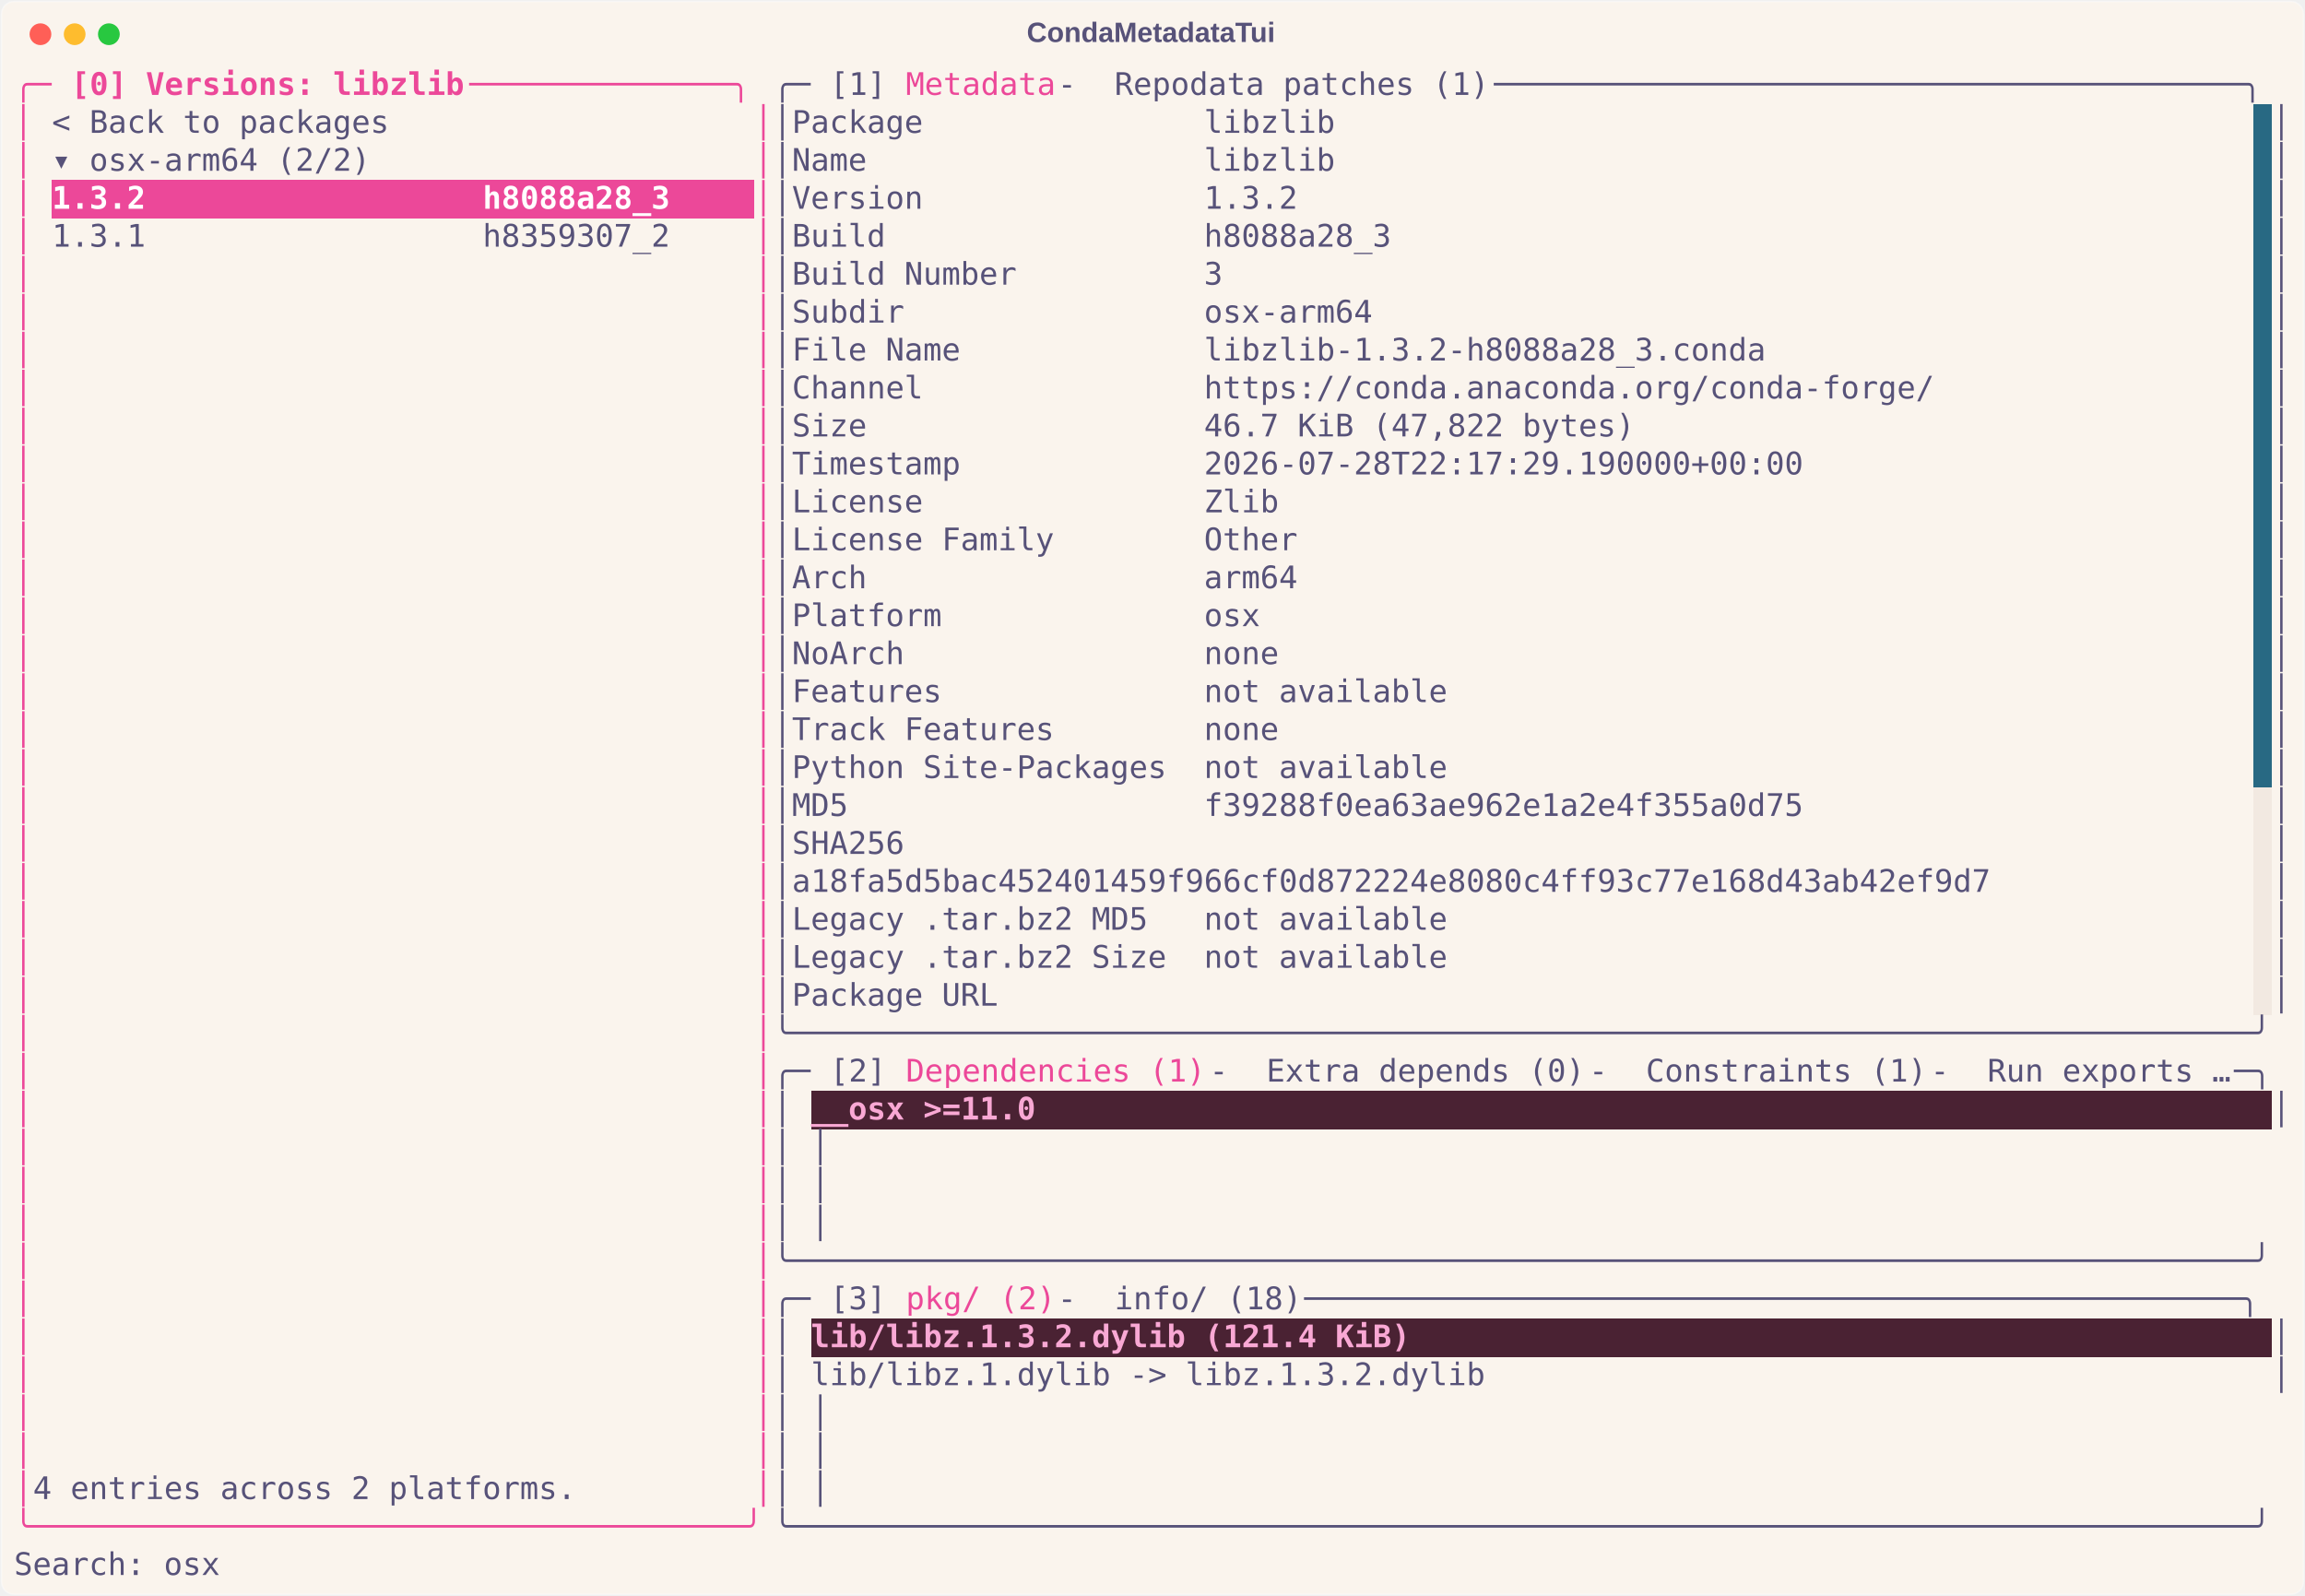
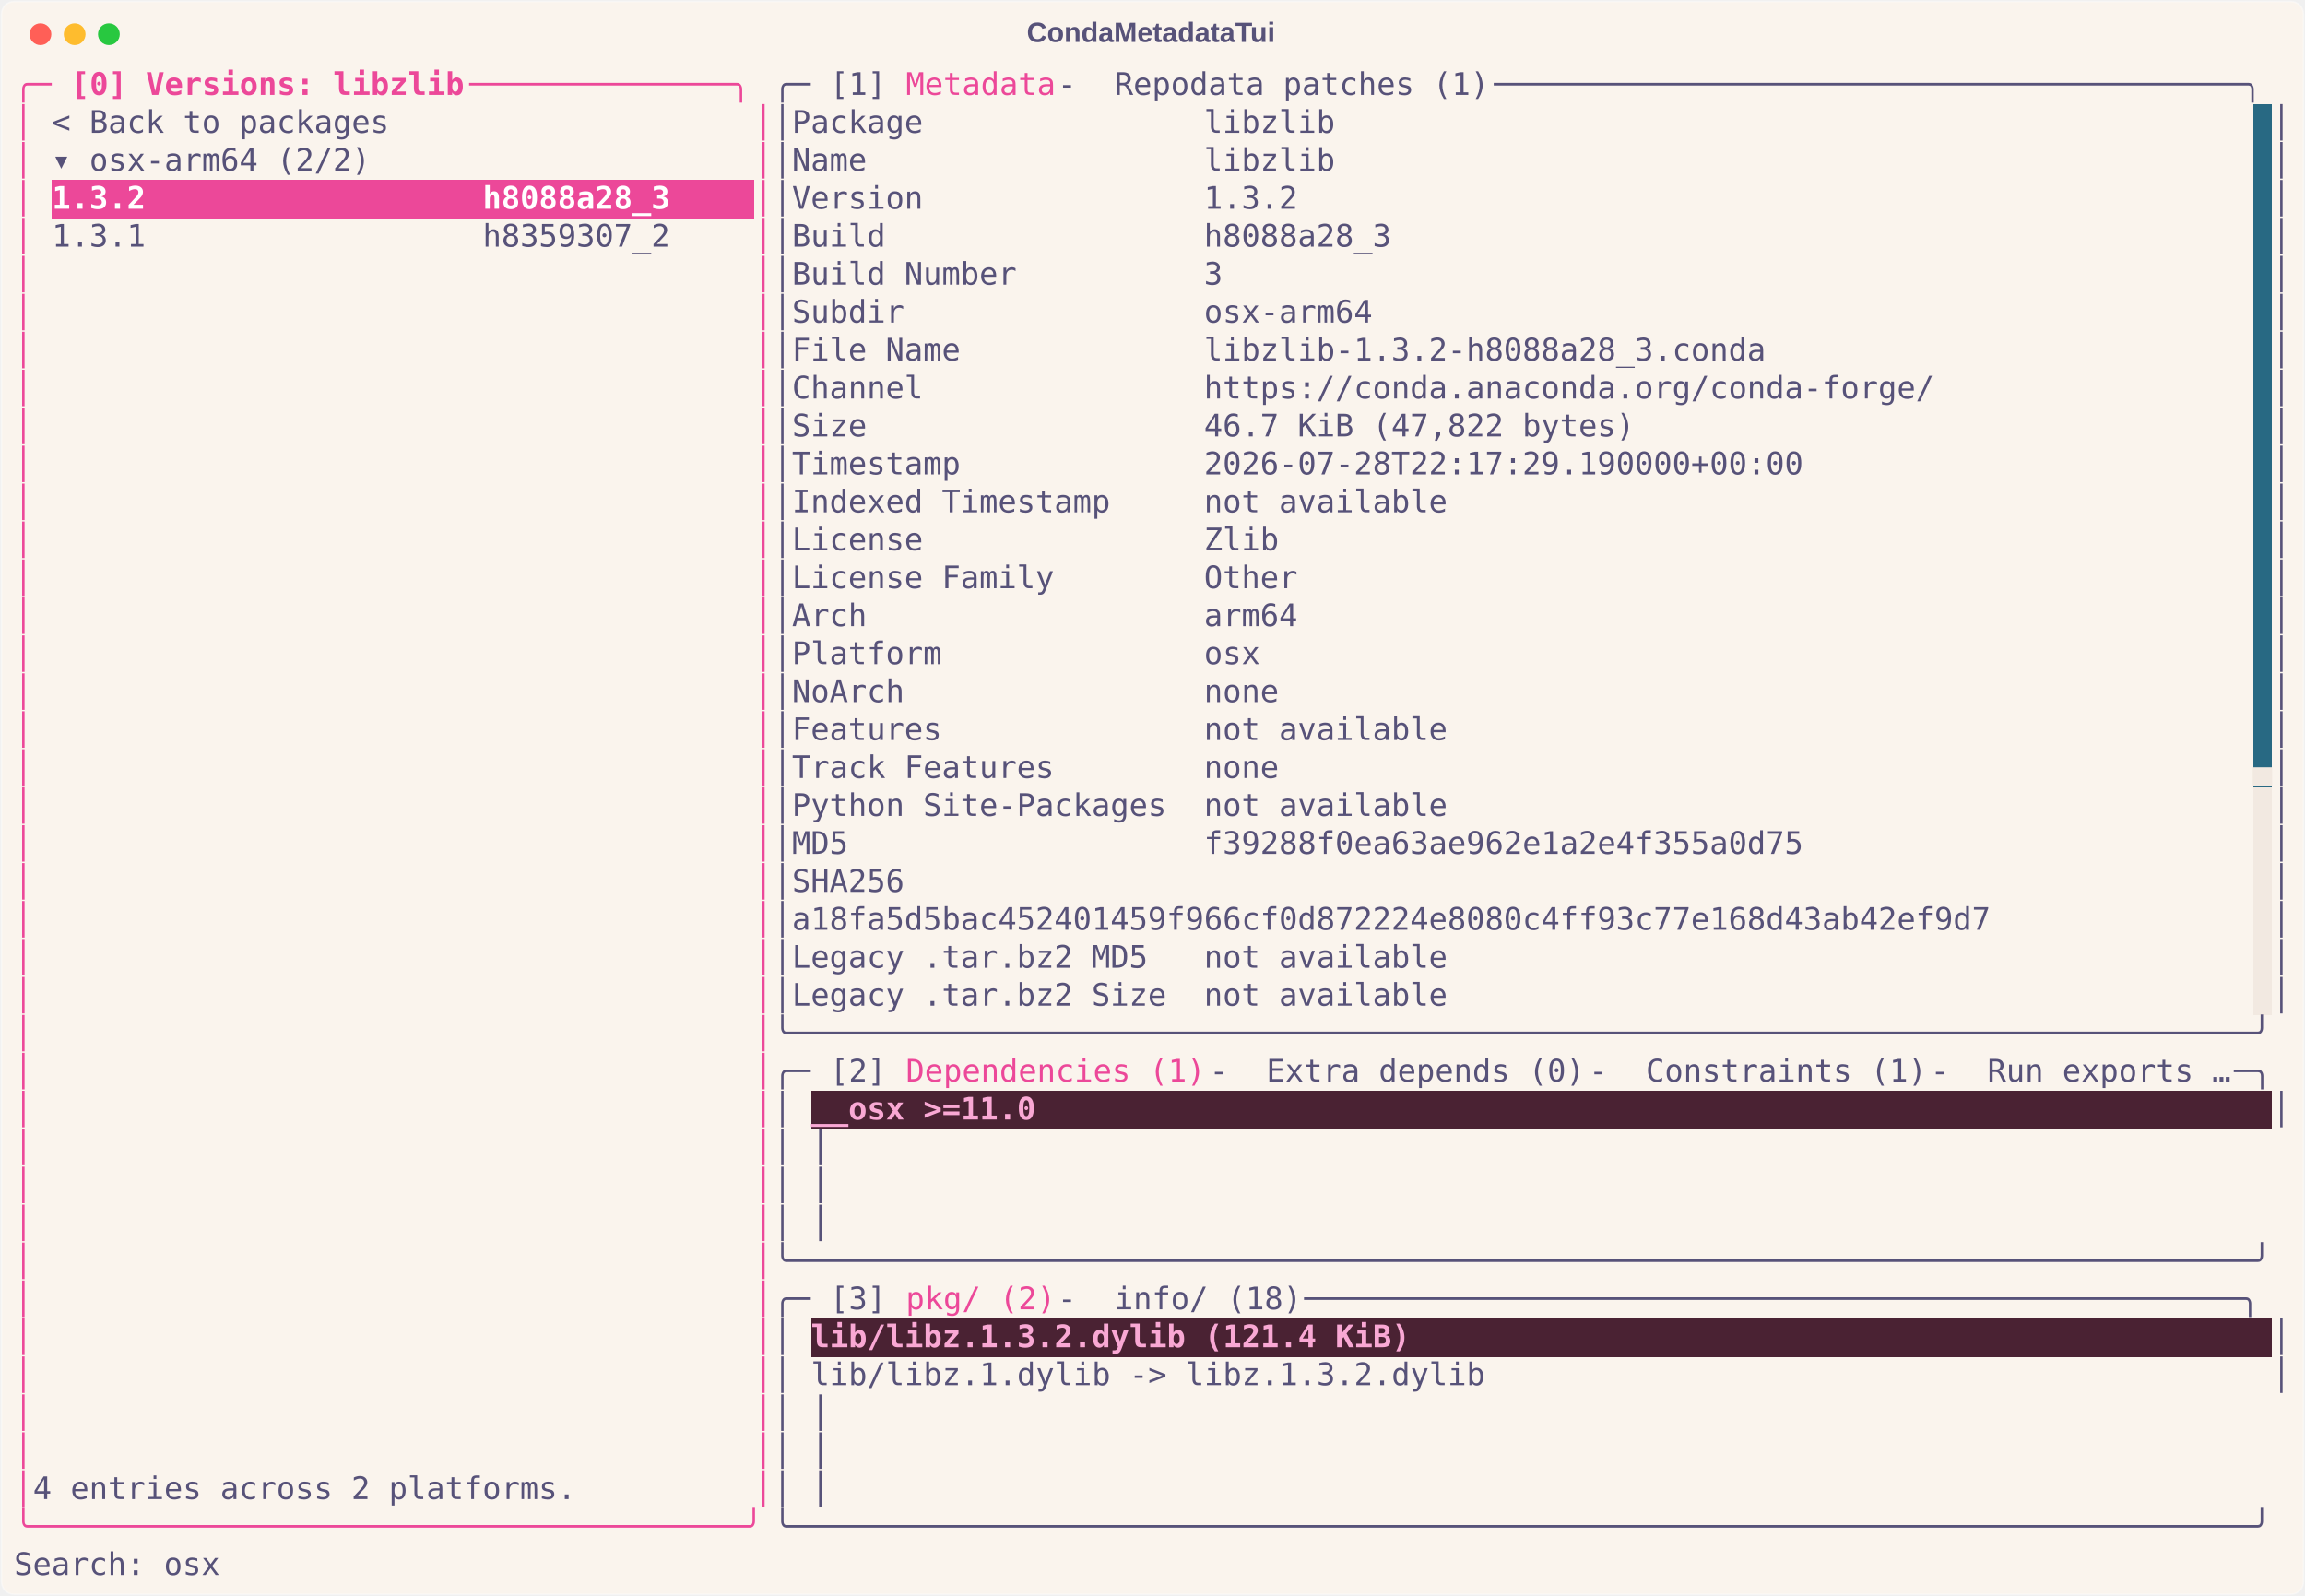
<svg xmlns="http://www.w3.org/2000/svg" class="rich-terminal" viewBox="0 0 1482 1026.0">
  <style>

    @font-face {
        font-family: "Fira Code";
        src: local("FiraCode-Regular"),
                url("https://cdnjs.cloudflare.com/ajax/libs/firacode/6.2.0/woff2/FiraCode-Regular.woff2") format("woff2"),
                url("https://cdnjs.cloudflare.com/ajax/libs/firacode/6.2.0/woff/FiraCode-Regular.woff") format("woff");
        font-style: normal;
        font-weight: 400;
    }
    @font-face {
        font-family: "Fira Code";
        src: local("FiraCode-Bold"),
                url("https://cdnjs.cloudflare.com/ajax/libs/firacode/6.2.0/woff2/FiraCode-Bold.woff2") format("woff2"),
                url("https://cdnjs.cloudflare.com/ajax/libs/firacode/6.2.0/woff/FiraCode-Bold.woff") format("woff");
        font-style: bold;
        font-weight: 700;
    }

    .terminal-matrix {
        font-family: Fira Code, monospace;
        font-size: 20px;
        line-height: 24.4px;
        font-variant-east-asian: full-width;
    }

    .terminal-title {
        font-size: 18px;
        font-weight: bold;
        font-family: arial;
    }

    .terminal-r1 { fill: #ec4899 }
.terminal-r2 { fill: #ec4899;font-weight: bold }
.terminal-r3 { fill: #575279 }
.terminal-r4 { fill: #faf4ed }
.terminal-r5 { fill: #ffffff;font-weight: bold }
- .terminal-r6 { fill: #f9a8d4;font-weight: bold }
+ .terminal-r6 { fill: #f2e9e1 }
+ .terminal-r7 { fill: #f9a8d4;font-weight: bold }
    </style>
  <defs>
    <clipPath id="terminal-clip-terminal">
      <rect x="0" y="0" width="1463.0" height="975.0" />
    </clipPath>
    <clipPath id="terminal-line-0">
      <rect x="0" y="1.5" width="1464" height="24.65" />
    </clipPath>
    <clipPath id="terminal-line-1">
      <rect x="0" y="25.9" width="1464" height="24.65" />
    </clipPath>
    <clipPath id="terminal-line-2">
      <rect x="0" y="50.3" width="1464" height="24.65" />
    </clipPath>
    <clipPath id="terminal-line-3">
      <rect x="0" y="74.7" width="1464" height="24.65" />
    </clipPath>
    <clipPath id="terminal-line-4">
      <rect x="0" y="99.1" width="1464" height="24.65" />
    </clipPath>
    <clipPath id="terminal-line-5">
      <rect x="0" y="123.5" width="1464" height="24.65" />
    </clipPath>
    <clipPath id="terminal-line-6">
      <rect x="0" y="147.9" width="1464" height="24.65" />
    </clipPath>
    <clipPath id="terminal-line-7">
      <rect x="0" y="172.3" width="1464" height="24.65" />
    </clipPath>
    <clipPath id="terminal-line-8">
      <rect x="0" y="196.7" width="1464" height="24.65" />
    </clipPath>
    <clipPath id="terminal-line-9">
      <rect x="0" y="221.1" width="1464" height="24.65" />
    </clipPath>
    <clipPath id="terminal-line-10">
      <rect x="0" y="245.5" width="1464" height="24.65" />
    </clipPath>
    <clipPath id="terminal-line-11">
      <rect x="0" y="269.9" width="1464" height="24.65" />
    </clipPath>
    <clipPath id="terminal-line-12">
      <rect x="0" y="294.3" width="1464" height="24.65" />
    </clipPath>
    <clipPath id="terminal-line-13">
      <rect x="0" y="318.7" width="1464" height="24.65" />
    </clipPath>
    <clipPath id="terminal-line-14">
      <rect x="0" y="343.1" width="1464" height="24.65" />
    </clipPath>
    <clipPath id="terminal-line-15">
      <rect x="0" y="367.5" width="1464" height="24.65" />
    </clipPath>
    <clipPath id="terminal-line-16">
      <rect x="0" y="391.9" width="1464" height="24.65" />
    </clipPath>
    <clipPath id="terminal-line-17">
      <rect x="0" y="416.3" width="1464" height="24.65" />
    </clipPath>
    <clipPath id="terminal-line-18">
      <rect x="0" y="440.7" width="1464" height="24.65" />
    </clipPath>
    <clipPath id="terminal-line-19">
      <rect x="0" y="465.1" width="1464" height="24.65" />
    </clipPath>
    <clipPath id="terminal-line-20">
      <rect x="0" y="489.5" width="1464" height="24.65" />
    </clipPath>
    <clipPath id="terminal-line-21">
      <rect x="0" y="513.9" width="1464" height="24.65" />
    </clipPath>
    <clipPath id="terminal-line-22">
      <rect x="0" y="538.3" width="1464" height="24.65" />
    </clipPath>
    <clipPath id="terminal-line-23">
      <rect x="0" y="562.7" width="1464" height="24.65" />
    </clipPath>
    <clipPath id="terminal-line-24">
      <rect x="0" y="587.1" width="1464" height="24.65" />
    </clipPath>
    <clipPath id="terminal-line-25">
      <rect x="0" y="611.5" width="1464" height="24.65" />
    </clipPath>
    <clipPath id="terminal-line-26">
      <rect x="0" y="635.9" width="1464" height="24.65" />
    </clipPath>
    <clipPath id="terminal-line-27">
      <rect x="0" y="660.3" width="1464" height="24.65" />
    </clipPath>
    <clipPath id="terminal-line-28">
      <rect x="0" y="684.7" width="1464" height="24.65" />
    </clipPath>
    <clipPath id="terminal-line-29">
      <rect x="0" y="709.1" width="1464" height="24.65" />
    </clipPath>
    <clipPath id="terminal-line-30">
      <rect x="0" y="733.5" width="1464" height="24.65" />
    </clipPath>
    <clipPath id="terminal-line-31">
      <rect x="0" y="757.9" width="1464" height="24.65" />
    </clipPath>
    <clipPath id="terminal-line-32">
      <rect x="0" y="782.3" width="1464" height="24.65" />
    </clipPath>
    <clipPath id="terminal-line-33">
      <rect x="0" y="806.7" width="1464" height="24.65" />
    </clipPath>
    <clipPath id="terminal-line-34">
      <rect x="0" y="831.1" width="1464" height="24.65" />
    </clipPath>
    <clipPath id="terminal-line-35">
      <rect x="0" y="855.5" width="1464" height="24.65" />
    </clipPath>
    <clipPath id="terminal-line-36">
      <rect x="0" y="879.9" width="1464" height="24.65" />
    </clipPath>
    <clipPath id="terminal-line-37">
      <rect x="0" y="904.3" width="1464" height="24.65" />
    </clipPath>
    <clipPath id="terminal-line-38">
      <rect x="0" y="928.7" width="1464" height="24.65" />
    </clipPath>
  </defs>
  <rect fill="#faf4ed" stroke="rgba(255,255,255,0.35)" stroke-width="1" x="1" y="1" width="1480" height="1024" rx="8" />
  <text class="terminal-title" fill="#575279" text-anchor="middle" x="740" y="27">CondaMetadataTui</text>
  <g transform="translate(26,22)">
    <circle cx="0" cy="0" r="7" fill="#ff5f57" />
    <circle cx="22" cy="0" r="7" fill="#febc2e" />
    <circle cx="44" cy="0" r="7" fill="#28c840" />
  </g>
  <g transform="translate(9, 41)" clip-path="url(#terminal-clip-terminal)">
    <rect fill="#286983" x="1439.6" y="25.9" width="12.2" height="24.65" shape-rendering="crispEdges" />
    <rect fill="#286983" x="1439.6" y="50.3" width="12.2" height="24.65" shape-rendering="crispEdges" />
    <rect fill="#ec4899" x="24.4" y="74.7" width="402.6" height="24.65" shape-rendering="crispEdges" />
    <rect fill="#ec4899" x="427" y="74.7" width="48.8" height="24.65" shape-rendering="crispEdges" />
    <rect fill="#286983" x="1439.6" y="74.7" width="12.2" height="24.65" shape-rendering="crispEdges" />
    <rect fill="#286983" x="1439.6" y="99.1" width="12.2" height="24.65" shape-rendering="crispEdges" />
    <rect fill="#286983" x="1439.6" y="123.5" width="12.2" height="24.65" shape-rendering="crispEdges" />
    <rect fill="#286983" x="1439.6" y="147.9" width="12.2" height="24.65" shape-rendering="crispEdges" />
    <rect fill="#286983" x="1439.6" y="172.3" width="12.2" height="24.65" shape-rendering="crispEdges" />
    <rect fill="#286983" x="1439.6" y="196.7" width="12.2" height="24.65" shape-rendering="crispEdges" />
    <rect fill="#286983" x="1439.6" y="221.1" width="12.2" height="24.65" shape-rendering="crispEdges" />
    <rect fill="#286983" x="1439.6" y="245.5" width="12.2" height="24.65" shape-rendering="crispEdges" />
    <rect fill="#286983" x="1439.6" y="269.9" width="12.2" height="24.65" shape-rendering="crispEdges" />
    <rect fill="#286983" x="1439.6" y="294.3" width="12.2" height="24.65" shape-rendering="crispEdges" />
    <rect fill="#286983" x="1439.6" y="318.7" width="12.2" height="24.65" shape-rendering="crispEdges" />
    <rect fill="#286983" x="1439.6" y="343.1" width="12.2" height="24.65" shape-rendering="crispEdges" />
    <rect fill="#286983" x="1439.6" y="367.5" width="12.2" height="24.65" shape-rendering="crispEdges" />
    <rect fill="#286983" x="1439.6" y="391.9" width="12.2" height="24.65" shape-rendering="crispEdges" />
    <rect fill="#286983" x="1439.6" y="416.3" width="12.2" height="24.65" shape-rendering="crispEdges" />
    <rect fill="#286983" x="1439.6" y="440.7" width="12.2" height="24.65" shape-rendering="crispEdges" />
    <rect fill="#f2e9e1" x="1439.6" y="465.1" width="12.2" height="24.65" shape-rendering="crispEdges" />
    <rect fill="#f2e9e1" x="1439.6" y="489.5" width="12.2" height="24.65" shape-rendering="crispEdges" />
    <rect fill="#f2e9e1" x="1439.6" y="513.9" width="12.2" height="24.65" shape-rendering="crispEdges" />
    <rect fill="#f2e9e1" x="1439.6" y="538.3" width="12.2" height="24.65" shape-rendering="crispEdges" />
    <rect fill="#f2e9e1" x="1439.6" y="562.7" width="12.2" height="24.65" shape-rendering="crispEdges" />
    <rect fill="#f2e9e1" x="1439.6" y="587.1" width="12.2" height="24.65" shape-rendering="crispEdges" />
    <rect fill="#4a2233" x="512.4" y="660.3" width="146.4" height="24.65" shape-rendering="crispEdges" />
    <rect fill="#4a2233" x="658.8" y="660.3" width="793" height="24.65" shape-rendering="crispEdges" />
    <rect fill="#4a2233" x="512.4" y="806.7" width="390.4" height="24.65" shape-rendering="crispEdges" />
    <rect fill="#4a2233" x="902.8" y="806.7" width="549" height="24.65" shape-rendering="crispEdges" />
    <g class="terminal-matrix">
      <text class="terminal-r1" x="0" y="20" textLength="36.6" clip-path="url(#terminal-line-0)">╭─ </text>
      <text class="terminal-r2" x="36.6" y="20" textLength="256.2" clip-path="url(#terminal-line-0)">[0] Versions: libzlib</text>
      <text class="terminal-r1" x="292.8" y="20" textLength="195.2" clip-path="url(#terminal-line-0)"> ──────────────╮</text>
      <text class="terminal-r3" x="488" y="20" textLength="36.6" clip-path="url(#terminal-line-0)">╭─ </text>
      <text class="terminal-r3" x="524.6" y="20" textLength="48.8" clip-path="url(#terminal-line-0)">[1] </text>
      <text class="terminal-r1" x="573.4" y="20" textLength="97.6" clip-path="url(#terminal-line-0)">Metadata</text>
      <text class="terminal-r3" x="671" y="20" textLength="36.6" clip-path="url(#terminal-line-0)"> - </text>
      <text class="terminal-r3" x="707.6" y="20" textLength="244" clip-path="url(#terminal-line-0)">Repodata patches (1)</text>
      <text class="terminal-r3" x="951.6" y="20" textLength="512.4" clip-path="url(#terminal-line-0)"> ────────────────────────────────────────╮</text>
      <text class="terminal-r3" x="1464" y="20" textLength="12.2" clip-path="url(#terminal-line-0)">
</text>
      <text class="terminal-r1" x="0" y="44.4" textLength="12.2" clip-path="url(#terminal-line-1)">│</text>
      <text class="terminal-r3" x="24.4" y="44.4" textLength="219.6" clip-path="url(#terminal-line-1)">&lt; Back to packages</text>
      <text class="terminal-r1" x="475.8" y="44.4" textLength="12.2" clip-path="url(#terminal-line-1)">│</text>
      <text class="terminal-r3" x="488" y="44.4" textLength="12.2" clip-path="url(#terminal-line-1)">│</text>
      <text class="terminal-r3" x="500.2" y="44.4" textLength="353.8" clip-path="url(#terminal-line-1)">Package               libzlib</text>
      <text class="terminal-r3" x="1451.8" y="44.4" textLength="12.2" clip-path="url(#terminal-line-1)">│</text>
      <text class="terminal-r3" x="1464" y="44.4" textLength="12.2" clip-path="url(#terminal-line-1)">
</text>
      <text class="terminal-r1" x="0" y="68.8" textLength="12.2" clip-path="url(#terminal-line-2)">│</text>
      <text class="terminal-r3" x="24.4" y="68.8" textLength="207.4" clip-path="url(#terminal-line-2)">▾ osx-arm64 (2/2)</text>
      <text class="terminal-r1" x="475.8" y="68.8" textLength="12.2" clip-path="url(#terminal-line-2)">│</text>
      <text class="terminal-r3" x="488" y="68.8" textLength="12.2" clip-path="url(#terminal-line-2)">│</text>
      <text class="terminal-r3" x="500.2" y="68.8" textLength="353.8" clip-path="url(#terminal-line-2)">Name                  libzlib</text>
      <text class="terminal-r3" x="1451.8" y="68.8" textLength="12.2" clip-path="url(#terminal-line-2)">│</text>
      <text class="terminal-r3" x="1464" y="68.8" textLength="12.2" clip-path="url(#terminal-line-2)">
</text>
      <text class="terminal-r1" x="0" y="93.2" textLength="12.2" clip-path="url(#terminal-line-3)">│</text>
      <text class="terminal-r5" x="24.4" y="93.2" textLength="402.6" clip-path="url(#terminal-line-3)">1.3.2                  h8088a28_3</text>
      <text class="terminal-r1" x="475.8" y="93.2" textLength="12.2" clip-path="url(#terminal-line-3)">│</text>
      <text class="terminal-r3" x="488" y="93.2" textLength="12.2" clip-path="url(#terminal-line-3)">│</text>
      <text class="terminal-r3" x="500.2" y="93.2" textLength="329.4" clip-path="url(#terminal-line-3)">Version               1.3.2</text>
      <text class="terminal-r3" x="1451.8" y="93.2" textLength="12.2" clip-path="url(#terminal-line-3)">│</text>
      <text class="terminal-r3" x="1464" y="93.2" textLength="12.2" clip-path="url(#terminal-line-3)">
</text>
      <text class="terminal-r1" x="0" y="117.6" textLength="12.2" clip-path="url(#terminal-line-4)">│</text>
      <text class="terminal-r3" x="24.4" y="117.6" textLength="402.6" clip-path="url(#terminal-line-4)">1.3.1                  h8359307_2</text>
      <text class="terminal-r1" x="475.8" y="117.6" textLength="12.2" clip-path="url(#terminal-line-4)">│</text>
      <text class="terminal-r3" x="488" y="117.6" textLength="12.2" clip-path="url(#terminal-line-4)">│</text>
      <text class="terminal-r3" x="500.2" y="117.6" textLength="390.4" clip-path="url(#terminal-line-4)">Build                 h8088a28_3</text>
      <text class="terminal-r3" x="1451.8" y="117.6" textLength="12.2" clip-path="url(#terminal-line-4)">│</text>
      <text class="terminal-r3" x="1464" y="117.6" textLength="12.2" clip-path="url(#terminal-line-4)">
</text>
      <text class="terminal-r1" x="0" y="142" textLength="12.2" clip-path="url(#terminal-line-5)">│</text>
      <text class="terminal-r1" x="475.8" y="142" textLength="12.2" clip-path="url(#terminal-line-5)">│</text>
      <text class="terminal-r3" x="488" y="142" textLength="12.2" clip-path="url(#terminal-line-5)">│</text>
      <text class="terminal-r3" x="500.2" y="142" textLength="280.6" clip-path="url(#terminal-line-5)">Build Number          3</text>
      <text class="terminal-r3" x="1451.8" y="142" textLength="12.2" clip-path="url(#terminal-line-5)">│</text>
      <text class="terminal-r3" x="1464" y="142" textLength="12.2" clip-path="url(#terminal-line-5)">
</text>
      <text class="terminal-r1" x="0" y="166.4" textLength="12.2" clip-path="url(#terminal-line-6)">│</text>
      <text class="terminal-r1" x="475.8" y="166.4" textLength="12.2" clip-path="url(#terminal-line-6)">│</text>
      <text class="terminal-r3" x="488" y="166.4" textLength="12.2" clip-path="url(#terminal-line-6)">│</text>
      <text class="terminal-r3" x="500.2" y="166.4" textLength="378.2" clip-path="url(#terminal-line-6)">Subdir                osx-arm64</text>
      <text class="terminal-r3" x="1451.8" y="166.4" textLength="12.2" clip-path="url(#terminal-line-6)">│</text>
      <text class="terminal-r3" x="1464" y="166.4" textLength="12.2" clip-path="url(#terminal-line-6)">
</text>
      <text class="terminal-r1" x="0" y="190.8" textLength="12.2" clip-path="url(#terminal-line-7)">│</text>
      <text class="terminal-r1" x="475.8" y="190.8" textLength="12.2" clip-path="url(#terminal-line-7)">│</text>
      <text class="terminal-r3" x="488" y="190.8" textLength="12.2" clip-path="url(#terminal-line-7)">│</text>
      <text class="terminal-r3" x="500.2" y="190.8" textLength="634.4" clip-path="url(#terminal-line-7)">File Name             libzlib-1.3.2-h8088a28_3.conda</text>
      <text class="terminal-r3" x="1451.8" y="190.8" textLength="12.2" clip-path="url(#terminal-line-7)">│</text>
      <text class="terminal-r3" x="1464" y="190.8" textLength="12.2" clip-path="url(#terminal-line-7)">
</text>
      <text class="terminal-r1" x="0" y="215.2" textLength="12.2" clip-path="url(#terminal-line-8)">│</text>
      <text class="terminal-r1" x="475.8" y="215.2" textLength="12.2" clip-path="url(#terminal-line-8)">│</text>
      <text class="terminal-r3" x="488" y="215.2" textLength="12.2" clip-path="url(#terminal-line-8)">│</text>
      <text class="terminal-r3" x="500.2" y="215.2" textLength="744.2" clip-path="url(#terminal-line-8)">Channel               https://conda.anaconda.org/conda-forge/</text>
      <text class="terminal-r3" x="1451.8" y="215.2" textLength="12.2" clip-path="url(#terminal-line-8)">│</text>
      <text class="terminal-r3" x="1464" y="215.2" textLength="12.2" clip-path="url(#terminal-line-8)">
</text>
      <text class="terminal-r1" x="0" y="239.6" textLength="12.2" clip-path="url(#terminal-line-9)">│</text>
      <text class="terminal-r1" x="475.8" y="239.6" textLength="12.2" clip-path="url(#terminal-line-9)">│</text>
      <text class="terminal-r3" x="488" y="239.6" textLength="12.2" clip-path="url(#terminal-line-9)">│</text>
      <text class="terminal-r3" x="500.2" y="239.6" textLength="549" clip-path="url(#terminal-line-9)">Size                  46.7 KiB (47,822 bytes)</text>
      <text class="terminal-r3" x="1451.8" y="239.6" textLength="12.2" clip-path="url(#terminal-line-9)">│</text>
      <text class="terminal-r3" x="1464" y="239.6" textLength="12.2" clip-path="url(#terminal-line-9)">
</text>
      <text class="terminal-r1" x="0" y="264" textLength="12.2" clip-path="url(#terminal-line-10)">│</text>
      <text class="terminal-r1" x="475.8" y="264" textLength="12.2" clip-path="url(#terminal-line-10)">│</text>
      <text class="terminal-r3" x="488" y="264" textLength="12.2" clip-path="url(#terminal-line-10)">│</text>
      <text class="terminal-r3" x="500.2" y="264" textLength="658.8" clip-path="url(#terminal-line-10)">Timestamp             2026-07-28T22:17:29.190000+00:00</text>
      <text class="terminal-r3" x="1451.8" y="264" textLength="12.2" clip-path="url(#terminal-line-10)">│</text>
      <text class="terminal-r3" x="1464" y="264" textLength="12.2" clip-path="url(#terminal-line-10)">
</text>
      <text class="terminal-r1" x="0" y="288.4" textLength="12.2" clip-path="url(#terminal-line-11)">│</text>
      <text class="terminal-r1" x="475.8" y="288.4" textLength="12.2" clip-path="url(#terminal-line-11)">│</text>
      <text class="terminal-r3" x="488" y="288.4" textLength="12.2" clip-path="url(#terminal-line-11)">│</text>
-       <text class="terminal-r3" x="500.2" y="288.4" textLength="317.2" clip-path="url(#terminal-line-11)">License               Zlib</text>
+       <text class="terminal-r3" x="500.2" y="288.4" textLength="427" clip-path="url(#terminal-line-11)">Indexed Timestamp     not available</text>
      <text class="terminal-r3" x="1451.8" y="288.4" textLength="12.2" clip-path="url(#terminal-line-11)">│</text>
      <text class="terminal-r3" x="1464" y="288.4" textLength="12.2" clip-path="url(#terminal-line-11)">
</text>
      <text class="terminal-r1" x="0" y="312.8" textLength="12.2" clip-path="url(#terminal-line-12)">│</text>
      <text class="terminal-r1" x="475.8" y="312.8" textLength="12.2" clip-path="url(#terminal-line-12)">│</text>
      <text class="terminal-r3" x="488" y="312.8" textLength="12.2" clip-path="url(#terminal-line-12)">│</text>
-       <text class="terminal-r3" x="500.2" y="312.8" textLength="329.4" clip-path="url(#terminal-line-12)">License Family        Other</text>
+       <text class="terminal-r3" x="500.2" y="312.8" textLength="317.2" clip-path="url(#terminal-line-12)">License               Zlib</text>
      <text class="terminal-r3" x="1451.8" y="312.8" textLength="12.2" clip-path="url(#terminal-line-12)">│</text>
      <text class="terminal-r3" x="1464" y="312.8" textLength="12.2" clip-path="url(#terminal-line-12)">
</text>
      <text class="terminal-r1" x="0" y="337.2" textLength="12.2" clip-path="url(#terminal-line-13)">│</text>
      <text class="terminal-r1" x="475.8" y="337.2" textLength="12.2" clip-path="url(#terminal-line-13)">│</text>
      <text class="terminal-r3" x="488" y="337.2" textLength="12.2" clip-path="url(#terminal-line-13)">│</text>
-       <text class="terminal-r3" x="500.2" y="337.2" textLength="329.4" clip-path="url(#terminal-line-13)">Arch                  arm64</text>
+       <text class="terminal-r3" x="500.2" y="337.2" textLength="329.4" clip-path="url(#terminal-line-13)">License Family        Other</text>
      <text class="terminal-r3" x="1451.8" y="337.2" textLength="12.2" clip-path="url(#terminal-line-13)">│</text>
      <text class="terminal-r3" x="1464" y="337.2" textLength="12.2" clip-path="url(#terminal-line-13)">
</text>
      <text class="terminal-r1" x="0" y="361.6" textLength="12.2" clip-path="url(#terminal-line-14)">│</text>
      <text class="terminal-r1" x="475.8" y="361.6" textLength="12.2" clip-path="url(#terminal-line-14)">│</text>
      <text class="terminal-r3" x="488" y="361.6" textLength="12.2" clip-path="url(#terminal-line-14)">│</text>
-       <text class="terminal-r3" x="500.2" y="361.6" textLength="305" clip-path="url(#terminal-line-14)">Platform              osx</text>
+       <text class="terminal-r3" x="500.2" y="361.6" textLength="329.4" clip-path="url(#terminal-line-14)">Arch                  arm64</text>
      <text class="terminal-r3" x="1451.8" y="361.6" textLength="12.2" clip-path="url(#terminal-line-14)">│</text>
      <text class="terminal-r3" x="1464" y="361.6" textLength="12.2" clip-path="url(#terminal-line-14)">
</text>
      <text class="terminal-r1" x="0" y="386" textLength="12.2" clip-path="url(#terminal-line-15)">│</text>
      <text class="terminal-r1" x="475.8" y="386" textLength="12.2" clip-path="url(#terminal-line-15)">│</text>
      <text class="terminal-r3" x="488" y="386" textLength="12.2" clip-path="url(#terminal-line-15)">│</text>
-       <text class="terminal-r3" x="500.2" y="386" textLength="317.2" clip-path="url(#terminal-line-15)">NoArch                none</text>
+       <text class="terminal-r3" x="500.2" y="386" textLength="305" clip-path="url(#terminal-line-15)">Platform              osx</text>
      <text class="terminal-r3" x="1451.8" y="386" textLength="12.2" clip-path="url(#terminal-line-15)">│</text>
      <text class="terminal-r3" x="1464" y="386" textLength="12.2" clip-path="url(#terminal-line-15)">
</text>
      <text class="terminal-r1" x="0" y="410.4" textLength="12.2" clip-path="url(#terminal-line-16)">│</text>
      <text class="terminal-r1" x="475.8" y="410.4" textLength="12.2" clip-path="url(#terminal-line-16)">│</text>
      <text class="terminal-r3" x="488" y="410.4" textLength="12.2" clip-path="url(#terminal-line-16)">│</text>
-       <text class="terminal-r3" x="500.2" y="410.4" textLength="427" clip-path="url(#terminal-line-16)">Features              not available</text>
+       <text class="terminal-r3" x="500.2" y="410.4" textLength="317.2" clip-path="url(#terminal-line-16)">NoArch                none</text>
      <text class="terminal-r3" x="1451.8" y="410.4" textLength="12.2" clip-path="url(#terminal-line-16)">│</text>
      <text class="terminal-r3" x="1464" y="410.4" textLength="12.2" clip-path="url(#terminal-line-16)">
</text>
      <text class="terminal-r1" x="0" y="434.8" textLength="12.2" clip-path="url(#terminal-line-17)">│</text>
      <text class="terminal-r1" x="475.8" y="434.8" textLength="12.2" clip-path="url(#terminal-line-17)">│</text>
      <text class="terminal-r3" x="488" y="434.8" textLength="12.2" clip-path="url(#terminal-line-17)">│</text>
-       <text class="terminal-r3" x="500.2" y="434.8" textLength="317.2" clip-path="url(#terminal-line-17)">Track Features        none</text>
+       <text class="terminal-r3" x="500.2" y="434.8" textLength="427" clip-path="url(#terminal-line-17)">Features              not available</text>
      <text class="terminal-r3" x="1451.8" y="434.8" textLength="12.2" clip-path="url(#terminal-line-17)">│</text>
      <text class="terminal-r3" x="1464" y="434.8" textLength="12.2" clip-path="url(#terminal-line-17)">
</text>
      <text class="terminal-r1" x="0" y="459.2" textLength="12.2" clip-path="url(#terminal-line-18)">│</text>
      <text class="terminal-r1" x="475.8" y="459.2" textLength="12.2" clip-path="url(#terminal-line-18)">│</text>
      <text class="terminal-r3" x="488" y="459.2" textLength="12.2" clip-path="url(#terminal-line-18)">│</text>
-       <text class="terminal-r3" x="500.2" y="459.2" textLength="427" clip-path="url(#terminal-line-18)">Python Site-Packages  not available</text>
+       <text class="terminal-r3" x="500.2" y="459.2" textLength="317.2" clip-path="url(#terminal-line-18)">Track Features        none</text>
+       <text class="terminal-r6" x="1439.6" y="459.2" textLength="12.2" clip-path="url(#terminal-line-18)">▄</text>
      <text class="terminal-r3" x="1451.8" y="459.2" textLength="12.2" clip-path="url(#terminal-line-18)">│</text>
      <text class="terminal-r3" x="1464" y="459.2" textLength="12.2" clip-path="url(#terminal-line-18)">
</text>
      <text class="terminal-r1" x="0" y="483.6" textLength="12.2" clip-path="url(#terminal-line-19)">│</text>
      <text class="terminal-r1" x="475.8" y="483.6" textLength="12.2" clip-path="url(#terminal-line-19)">│</text>
      <text class="terminal-r3" x="488" y="483.6" textLength="12.2" clip-path="url(#terminal-line-19)">│</text>
-       <text class="terminal-r3" x="500.2" y="483.6" textLength="658.8" clip-path="url(#terminal-line-19)">MD5                   f39288f0ea63ae962e1a2e4f355a0d75</text>
+       <text class="terminal-r3" x="500.2" y="483.6" textLength="427" clip-path="url(#terminal-line-19)">Python Site-Packages  not available</text>
      <text class="terminal-r3" x="1451.8" y="483.6" textLength="12.2" clip-path="url(#terminal-line-19)">│</text>
      <text class="terminal-r3" x="1464" y="483.6" textLength="12.2" clip-path="url(#terminal-line-19)">
</text>
      <text class="terminal-r1" x="0" y="508" textLength="12.2" clip-path="url(#terminal-line-20)">│</text>
      <text class="terminal-r1" x="475.8" y="508" textLength="12.2" clip-path="url(#terminal-line-20)">│</text>
      <text class="terminal-r3" x="488" y="508" textLength="12.2" clip-path="url(#terminal-line-20)">│</text>
-       <text class="terminal-r3" x="500.2" y="508" textLength="73.2" clip-path="url(#terminal-line-20)">SHA256</text>
+       <text class="terminal-r3" x="500.2" y="508" textLength="658.8" clip-path="url(#terminal-line-20)">MD5                   f39288f0ea63ae962e1a2e4f355a0d75</text>
      <text class="terminal-r3" x="1451.8" y="508" textLength="12.2" clip-path="url(#terminal-line-20)">│</text>
      <text class="terminal-r3" x="1464" y="508" textLength="12.2" clip-path="url(#terminal-line-20)">
</text>
      <text class="terminal-r1" x="0" y="532.4" textLength="12.2" clip-path="url(#terminal-line-21)">│</text>
      <text class="terminal-r1" x="475.8" y="532.4" textLength="12.2" clip-path="url(#terminal-line-21)">│</text>
      <text class="terminal-r3" x="488" y="532.4" textLength="12.2" clip-path="url(#terminal-line-21)">│</text>
-       <text class="terminal-r3" x="500.2" y="532.4" textLength="780.8" clip-path="url(#terminal-line-21)">a18fa5d5bac452401459f966cf0d872224e8080c4ff93c77e168d43ab42ef9d7</text>
+       <text class="terminal-r3" x="500.2" y="532.4" textLength="73.2" clip-path="url(#terminal-line-21)">SHA256</text>
      <text class="terminal-r3" x="1451.8" y="532.4" textLength="12.2" clip-path="url(#terminal-line-21)">│</text>
      <text class="terminal-r3" x="1464" y="532.4" textLength="12.2" clip-path="url(#terminal-line-21)">
</text>
      <text class="terminal-r1" x="0" y="556.8" textLength="12.2" clip-path="url(#terminal-line-22)">│</text>
      <text class="terminal-r1" x="475.8" y="556.8" textLength="12.2" clip-path="url(#terminal-line-22)">│</text>
      <text class="terminal-r3" x="488" y="556.8" textLength="12.2" clip-path="url(#terminal-line-22)">│</text>
-       <text class="terminal-r3" x="500.2" y="556.8" textLength="427" clip-path="url(#terminal-line-22)">Legacy .tar.bz2 MD5   not available</text>
+       <text class="terminal-r3" x="500.2" y="556.8" textLength="780.8" clip-path="url(#terminal-line-22)">a18fa5d5bac452401459f966cf0d872224e8080c4ff93c77e168d43ab42ef9d7</text>
      <text class="terminal-r3" x="1451.8" y="556.8" textLength="12.2" clip-path="url(#terminal-line-22)">│</text>
      <text class="terminal-r3" x="1464" y="556.8" textLength="12.2" clip-path="url(#terminal-line-22)">
</text>
      <text class="terminal-r1" x="0" y="581.2" textLength="12.2" clip-path="url(#terminal-line-23)">│</text>
      <text class="terminal-r1" x="475.8" y="581.2" textLength="12.2" clip-path="url(#terminal-line-23)">│</text>
      <text class="terminal-r3" x="488" y="581.2" textLength="12.2" clip-path="url(#terminal-line-23)">│</text>
-       <text class="terminal-r3" x="500.2" y="581.2" textLength="427" clip-path="url(#terminal-line-23)">Legacy .tar.bz2 Size  not available</text>
+       <text class="terminal-r3" x="500.2" y="581.2" textLength="427" clip-path="url(#terminal-line-23)">Legacy .tar.bz2 MD5   not available</text>
      <text class="terminal-r3" x="1451.8" y="581.2" textLength="12.2" clip-path="url(#terminal-line-23)">│</text>
      <text class="terminal-r3" x="1464" y="581.2" textLength="12.2" clip-path="url(#terminal-line-23)">
</text>
      <text class="terminal-r1" x="0" y="605.6" textLength="12.2" clip-path="url(#terminal-line-24)">│</text>
      <text class="terminal-r1" x="475.8" y="605.6" textLength="12.2" clip-path="url(#terminal-line-24)">│</text>
      <text class="terminal-r3" x="488" y="605.6" textLength="12.2" clip-path="url(#terminal-line-24)">│</text>
-       <text class="terminal-r3" x="500.2" y="605.6" textLength="134.2" clip-path="url(#terminal-line-24)">Package URL</text>
+       <text class="terminal-r3" x="500.2" y="605.6" textLength="427" clip-path="url(#terminal-line-24)">Legacy .tar.bz2 Size  not available</text>
      <text class="terminal-r3" x="1451.8" y="605.6" textLength="12.2" clip-path="url(#terminal-line-24)">│</text>
      <text class="terminal-r3" x="1464" y="605.6" textLength="12.2" clip-path="url(#terminal-line-24)">
</text>
      <text class="terminal-r1" x="0" y="630" textLength="12.2" clip-path="url(#terminal-line-25)">│</text>
      <text class="terminal-r1" x="475.8" y="630" textLength="12.2" clip-path="url(#terminal-line-25)">│</text>
      <text class="terminal-r3" x="488" y="630" textLength="976" clip-path="url(#terminal-line-25)">╰──────────────────────────────────────────────────────────────────────────────╯</text>
      <text class="terminal-r3" x="1464" y="630" textLength="12.2" clip-path="url(#terminal-line-25)">
</text>
      <text class="terminal-r1" x="0" y="654.4" textLength="12.2" clip-path="url(#terminal-line-26)">│</text>
      <text class="terminal-r1" x="475.8" y="654.4" textLength="12.2" clip-path="url(#terminal-line-26)">│</text>
      <text class="terminal-r3" x="488" y="654.4" textLength="36.6" clip-path="url(#terminal-line-26)">╭─ </text>
      <text class="terminal-r3" x="524.6" y="654.4" textLength="48.8" clip-path="url(#terminal-line-26)">[2] </text>
      <text class="terminal-r1" x="573.4" y="654.4" textLength="195.2" clip-path="url(#terminal-line-26)">Dependencies (1)</text>
      <text class="terminal-r3" x="768.6" y="654.4" textLength="36.6" clip-path="url(#terminal-line-26)"> - </text>
      <text class="terminal-r3" x="805.2" y="654.4" textLength="207.4" clip-path="url(#terminal-line-26)">Extra depends (0)</text>
      <text class="terminal-r3" x="1012.6" y="654.4" textLength="36.6" clip-path="url(#terminal-line-26)"> - </text>
      <text class="terminal-r3" x="1049.2" y="654.4" textLength="183" clip-path="url(#terminal-line-26)">Constraints (1)</text>
      <text class="terminal-r3" x="1232.2" y="654.4" textLength="36.6" clip-path="url(#terminal-line-26)"> - </text>
      <text class="terminal-r3" x="1268.8" y="654.4" textLength="158.6" clip-path="url(#terminal-line-26)">Run exports …</text>
      <text class="terminal-r3" x="1427.4" y="654.4" textLength="36.6" clip-path="url(#terminal-line-26)"> ─╮</text>
      <text class="terminal-r3" x="1464" y="654.4" textLength="12.2" clip-path="url(#terminal-line-26)">
</text>
      <text class="terminal-r1" x="0" y="678.8" textLength="12.2" clip-path="url(#terminal-line-27)">│</text>
      <text class="terminal-r1" x="475.8" y="678.8" textLength="12.2" clip-path="url(#terminal-line-27)">│</text>
      <text class="terminal-r3" x="488" y="678.8" textLength="12.2" clip-path="url(#terminal-line-27)">│</text>
-       <text class="terminal-r6" x="512.4" y="678.8" textLength="146.4" clip-path="url(#terminal-line-27)">__osx &gt;=11.0</text>
+       <text class="terminal-r7" x="512.4" y="678.8" textLength="146.4" clip-path="url(#terminal-line-27)">__osx &gt;=11.0</text>
      <text class="terminal-r3" x="1451.8" y="678.8" textLength="12.2" clip-path="url(#terminal-line-27)">│</text>
      <text class="terminal-r3" x="1464" y="678.8" textLength="12.2" clip-path="url(#terminal-line-27)">
</text>
      <text class="terminal-r1" x="0" y="703.2" textLength="12.2" clip-path="url(#terminal-line-28)">│</text>
      <text class="terminal-r1" x="475.8" y="703.2" textLength="12.2" clip-path="url(#terminal-line-28)">│</text>
      <text class="terminal-r3" x="488" y="703.2" textLength="12.2" clip-path="url(#terminal-line-28)">│</text>
      <text class="terminal-r3" x="512.4" y="703.2" textLength="951.6" clip-path="url(#terminal-line-28)">                                                                             │</text>
      <text class="terminal-r3" x="1464" y="703.2" textLength="12.2" clip-path="url(#terminal-line-28)">
</text>
      <text class="terminal-r1" x="0" y="727.6" textLength="12.2" clip-path="url(#terminal-line-29)">│</text>
      <text class="terminal-r1" x="475.8" y="727.6" textLength="12.2" clip-path="url(#terminal-line-29)">│</text>
      <text class="terminal-r3" x="488" y="727.6" textLength="12.2" clip-path="url(#terminal-line-29)">│</text>
      <text class="terminal-r3" x="512.4" y="727.6" textLength="951.6" clip-path="url(#terminal-line-29)">                                                                             │</text>
      <text class="terminal-r3" x="1464" y="727.6" textLength="12.2" clip-path="url(#terminal-line-29)">
</text>
      <text class="terminal-r1" x="0" y="752" textLength="12.2" clip-path="url(#terminal-line-30)">│</text>
      <text class="terminal-r1" x="475.8" y="752" textLength="12.2" clip-path="url(#terminal-line-30)">│</text>
      <text class="terminal-r3" x="488" y="752" textLength="12.2" clip-path="url(#terminal-line-30)">│</text>
      <text class="terminal-r3" x="512.4" y="752" textLength="951.6" clip-path="url(#terminal-line-30)">                                                                             │</text>
      <text class="terminal-r3" x="1464" y="752" textLength="12.2" clip-path="url(#terminal-line-30)">
</text>
      <text class="terminal-r1" x="0" y="776.4" textLength="12.2" clip-path="url(#terminal-line-31)">│</text>
      <text class="terminal-r1" x="475.8" y="776.4" textLength="12.2" clip-path="url(#terminal-line-31)">│</text>
      <text class="terminal-r3" x="488" y="776.4" textLength="976" clip-path="url(#terminal-line-31)">╰──────────────────────────────────────────────────────────────────────────────╯</text>
      <text class="terminal-r3" x="1464" y="776.4" textLength="12.2" clip-path="url(#terminal-line-31)">
</text>
      <text class="terminal-r1" x="0" y="800.8" textLength="12.2" clip-path="url(#terminal-line-32)">│</text>
      <text class="terminal-r1" x="475.8" y="800.8" textLength="12.2" clip-path="url(#terminal-line-32)">│</text>
      <text class="terminal-r3" x="488" y="800.8" textLength="36.6" clip-path="url(#terminal-line-32)">╭─ </text>
      <text class="terminal-r3" x="524.6" y="800.8" textLength="48.8" clip-path="url(#terminal-line-32)">[3] </text>
      <text class="terminal-r1" x="573.4" y="800.8" textLength="97.6" clip-path="url(#terminal-line-32)">pkg/ (2)</text>
      <text class="terminal-r3" x="671" y="800.8" textLength="36.6" clip-path="url(#terminal-line-32)"> - </text>
      <text class="terminal-r3" x="707.6" y="800.8" textLength="122" clip-path="url(#terminal-line-32)">info/ (18)</text>
      <text class="terminal-r3" x="829.6" y="800.8" textLength="634.4" clip-path="url(#terminal-line-32)"> ──────────────────────────────────────────────────╮</text>
      <text class="terminal-r3" x="1464" y="800.8" textLength="12.2" clip-path="url(#terminal-line-32)">
</text>
      <text class="terminal-r1" x="0" y="825.2" textLength="12.2" clip-path="url(#terminal-line-33)">│</text>
      <text class="terminal-r1" x="475.8" y="825.2" textLength="12.2" clip-path="url(#terminal-line-33)">│</text>
      <text class="terminal-r3" x="488" y="825.2" textLength="12.2" clip-path="url(#terminal-line-33)">│</text>
-       <text class="terminal-r6" x="512.4" y="825.2" textLength="390.4" clip-path="url(#terminal-line-33)">lib/libz.1.3.2.dylib (121.4 KiB)</text>
+       <text class="terminal-r7" x="512.4" y="825.2" textLength="390.4" clip-path="url(#terminal-line-33)">lib/libz.1.3.2.dylib (121.4 KiB)</text>
      <text class="terminal-r3" x="1451.8" y="825.2" textLength="12.2" clip-path="url(#terminal-line-33)">│</text>
      <text class="terminal-r3" x="1464" y="825.2" textLength="12.2" clip-path="url(#terminal-line-33)">
</text>
      <text class="terminal-r1" x="0" y="849.6" textLength="12.2" clip-path="url(#terminal-line-34)">│</text>
      <text class="terminal-r1" x="475.8" y="849.6" textLength="12.2" clip-path="url(#terminal-line-34)">│</text>
      <text class="terminal-r3" x="488" y="849.6" textLength="12.2" clip-path="url(#terminal-line-34)">│</text>
      <text class="terminal-r3" x="512.4" y="849.6" textLength="439.2" clip-path="url(#terminal-line-34)">lib/libz.1.dylib -&gt; libz.1.3.2.dylib</text>
      <text class="terminal-r3" x="1451.8" y="849.6" textLength="12.2" clip-path="url(#terminal-line-34)">│</text>
      <text class="terminal-r3" x="1464" y="849.6" textLength="12.2" clip-path="url(#terminal-line-34)">
</text>
      <text class="terminal-r1" x="0" y="874" textLength="12.2" clip-path="url(#terminal-line-35)">│</text>
      <text class="terminal-r1" x="475.8" y="874" textLength="12.2" clip-path="url(#terminal-line-35)">│</text>
      <text class="terminal-r3" x="488" y="874" textLength="12.2" clip-path="url(#terminal-line-35)">│</text>
      <text class="terminal-r3" x="512.4" y="874" textLength="951.6" clip-path="url(#terminal-line-35)">                                                                             │</text>
      <text class="terminal-r3" x="1464" y="874" textLength="12.2" clip-path="url(#terminal-line-35)">
</text>
      <text class="terminal-r1" x="0" y="898.4" textLength="12.2" clip-path="url(#terminal-line-36)">│</text>
      <text class="terminal-r1" x="475.8" y="898.4" textLength="12.2" clip-path="url(#terminal-line-36)">│</text>
      <text class="terminal-r3" x="488" y="898.4" textLength="12.2" clip-path="url(#terminal-line-36)">│</text>
      <text class="terminal-r3" x="512.4" y="898.4" textLength="951.6" clip-path="url(#terminal-line-36)">                                                                             │</text>
      <text class="terminal-r3" x="1464" y="898.4" textLength="12.2" clip-path="url(#terminal-line-36)">
</text>
      <text class="terminal-r1" x="0" y="922.8" textLength="12.2" clip-path="url(#terminal-line-37)">│</text>
      <text class="terminal-r3" x="12.2" y="922.8" textLength="353.8" clip-path="url(#terminal-line-37)">4 entries across 2 platforms.</text>
      <text class="terminal-r1" x="475.8" y="922.8" textLength="12.2" clip-path="url(#terminal-line-37)">│</text>
      <text class="terminal-r3" x="488" y="922.8" textLength="12.2" clip-path="url(#terminal-line-37)">│</text>
      <text class="terminal-r3" x="512.4" y="922.8" textLength="951.6" clip-path="url(#terminal-line-37)">                                                                             │</text>
      <text class="terminal-r3" x="1464" y="922.8" textLength="12.2" clip-path="url(#terminal-line-37)">
</text>
      <text class="terminal-r1" x="0" y="947.2" textLength="488" clip-path="url(#terminal-line-38)">╰──────────────────────────────────────╯</text>
      <text class="terminal-r3" x="488" y="947.2" textLength="976" clip-path="url(#terminal-line-38)">╰──────────────────────────────────────────────────────────────────────────────╯</text>
      <text class="terminal-r3" x="1464" y="947.2" textLength="12.2" clip-path="url(#terminal-line-38)">
</text>
      <text class="terminal-r3" x="0" y="971.6" textLength="146.4" clip-path="url(#terminal-line-39)">Search: osx_</text>
    </g>
  </g>
</svg>
